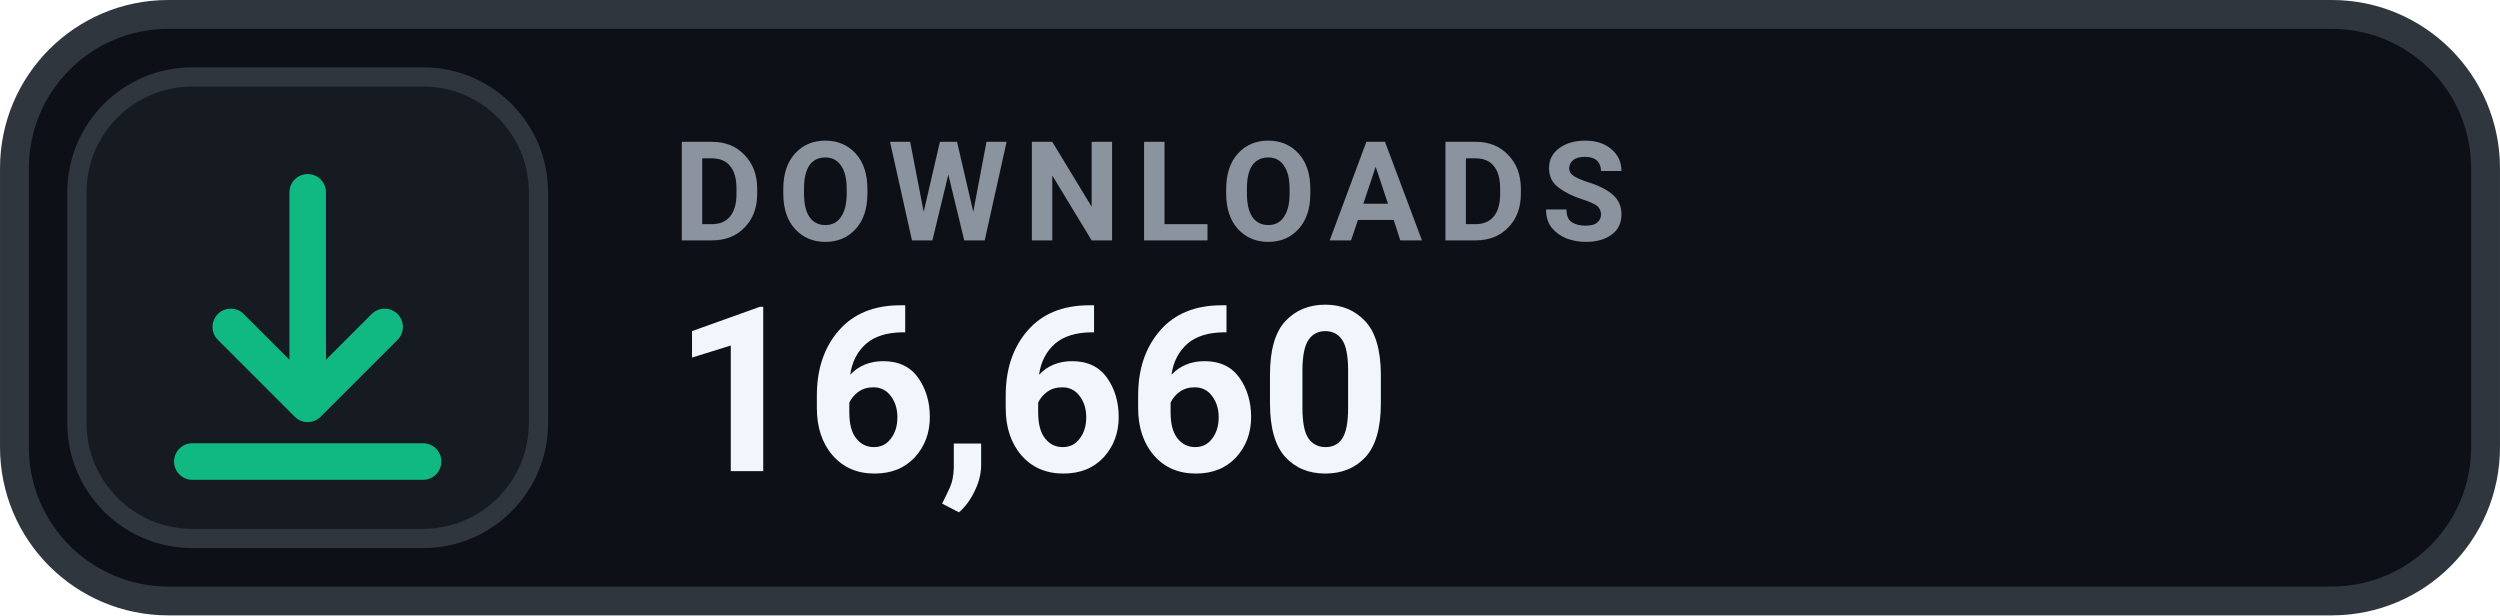
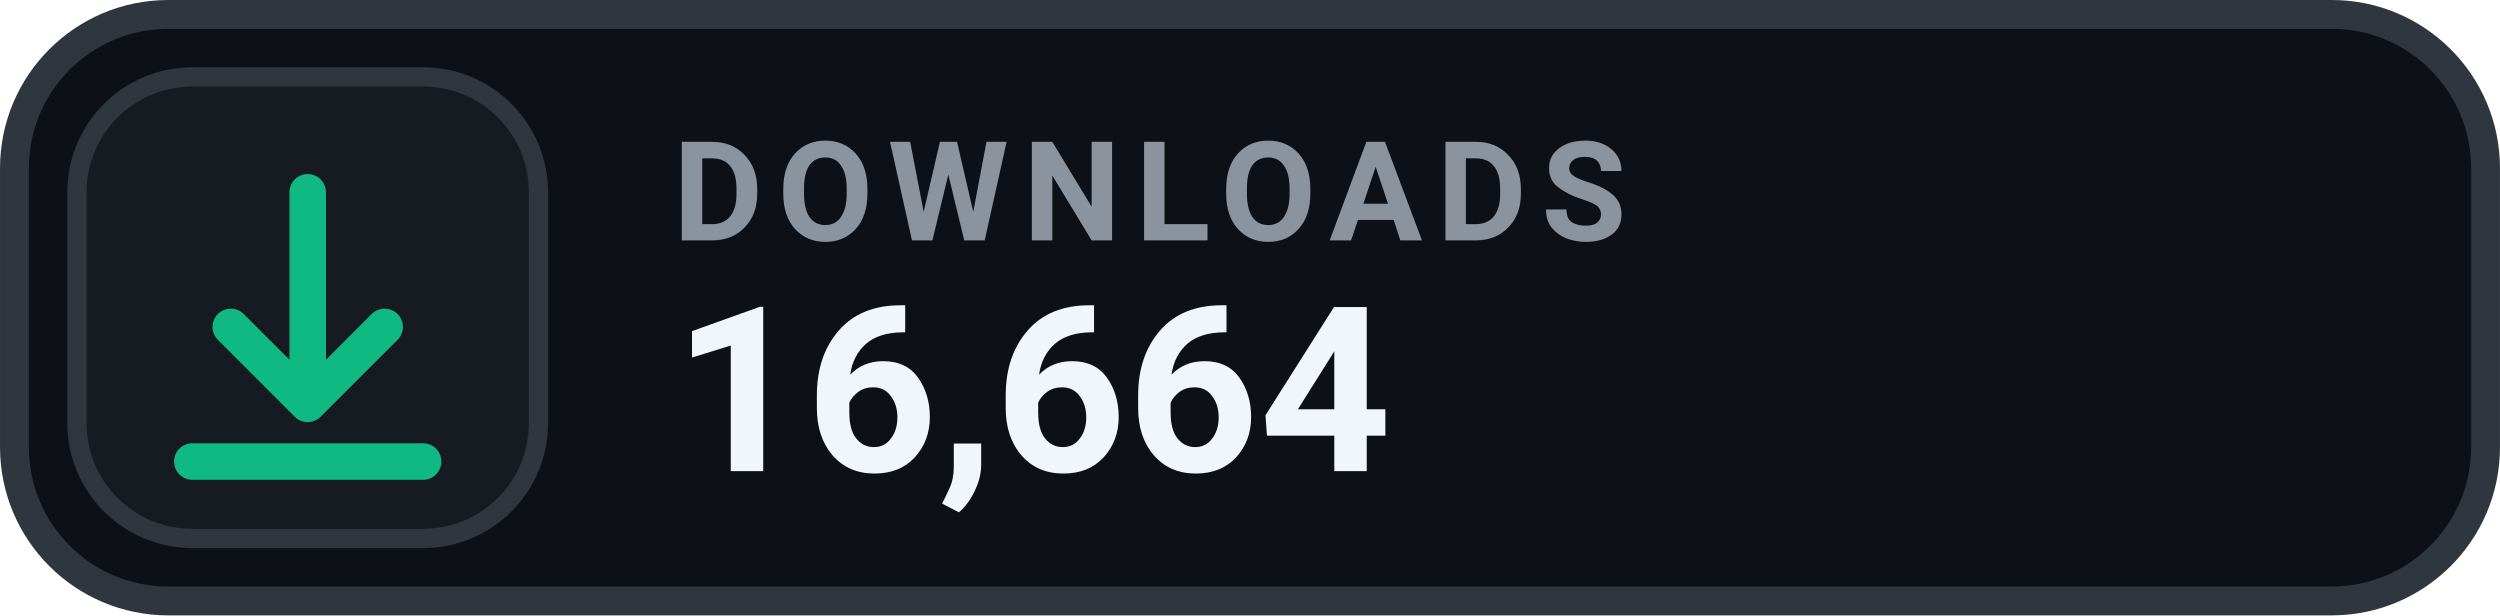
- <svg xmlns="http://www.w3.org/2000/svg" width="126" height="31.015" viewBox="0 0 130 32" role="img" aria-label="DOWNLOADS 16,660">
+ <svg xmlns="http://www.w3.org/2000/svg" width="126" height="31.015" viewBox="0 0 130 32" role="img" aria-label="DOWNLOADS 16,664">
  <rect x=".75" y=".75" width="128.5" height="30.5" rx="8" fill="#0D1117" stroke="#30363D" stroke-width="1.5" />
  <rect x="4" y="4" width="24" height="24" rx="6" fill="#161B22" stroke="#30363D" stroke-width="1" />
  <g transform="translate(16 16)" style="color:#10B981;">
    <path d="M0 -6 v11 m0 0 l4 -4 m-4 4 l-4 -4 M-6 8 h12" fill="none" stroke="currentColor" stroke-width="1.9" stroke-linecap="round" stroke-linejoin="round" />
  </g>
  <text x="35" y="12.5" fill="#8B949E" font-family="-apple-system,BlinkMacSystemFont,'Segoe UI',Roboto,Helvetica,Arial,sans-serif" font-size="7.2" font-weight="700" letter-spacing=".75">DOWNLOADS</text>
-   <text x="35" y="24.5" fill="#F0F6FC" font-family="-apple-system,BlinkMacSystemFont,'Segoe UI',Roboto,Helvetica,Arial,sans-serif" font-size="12" font-weight="700">16,660</text>
+   <text x="35" y="24.5" fill="#F0F6FC" font-family="-apple-system,BlinkMacSystemFont,'Segoe UI',Roboto,Helvetica,Arial,sans-serif" font-size="12" font-weight="700">16,664</text>
</svg>
